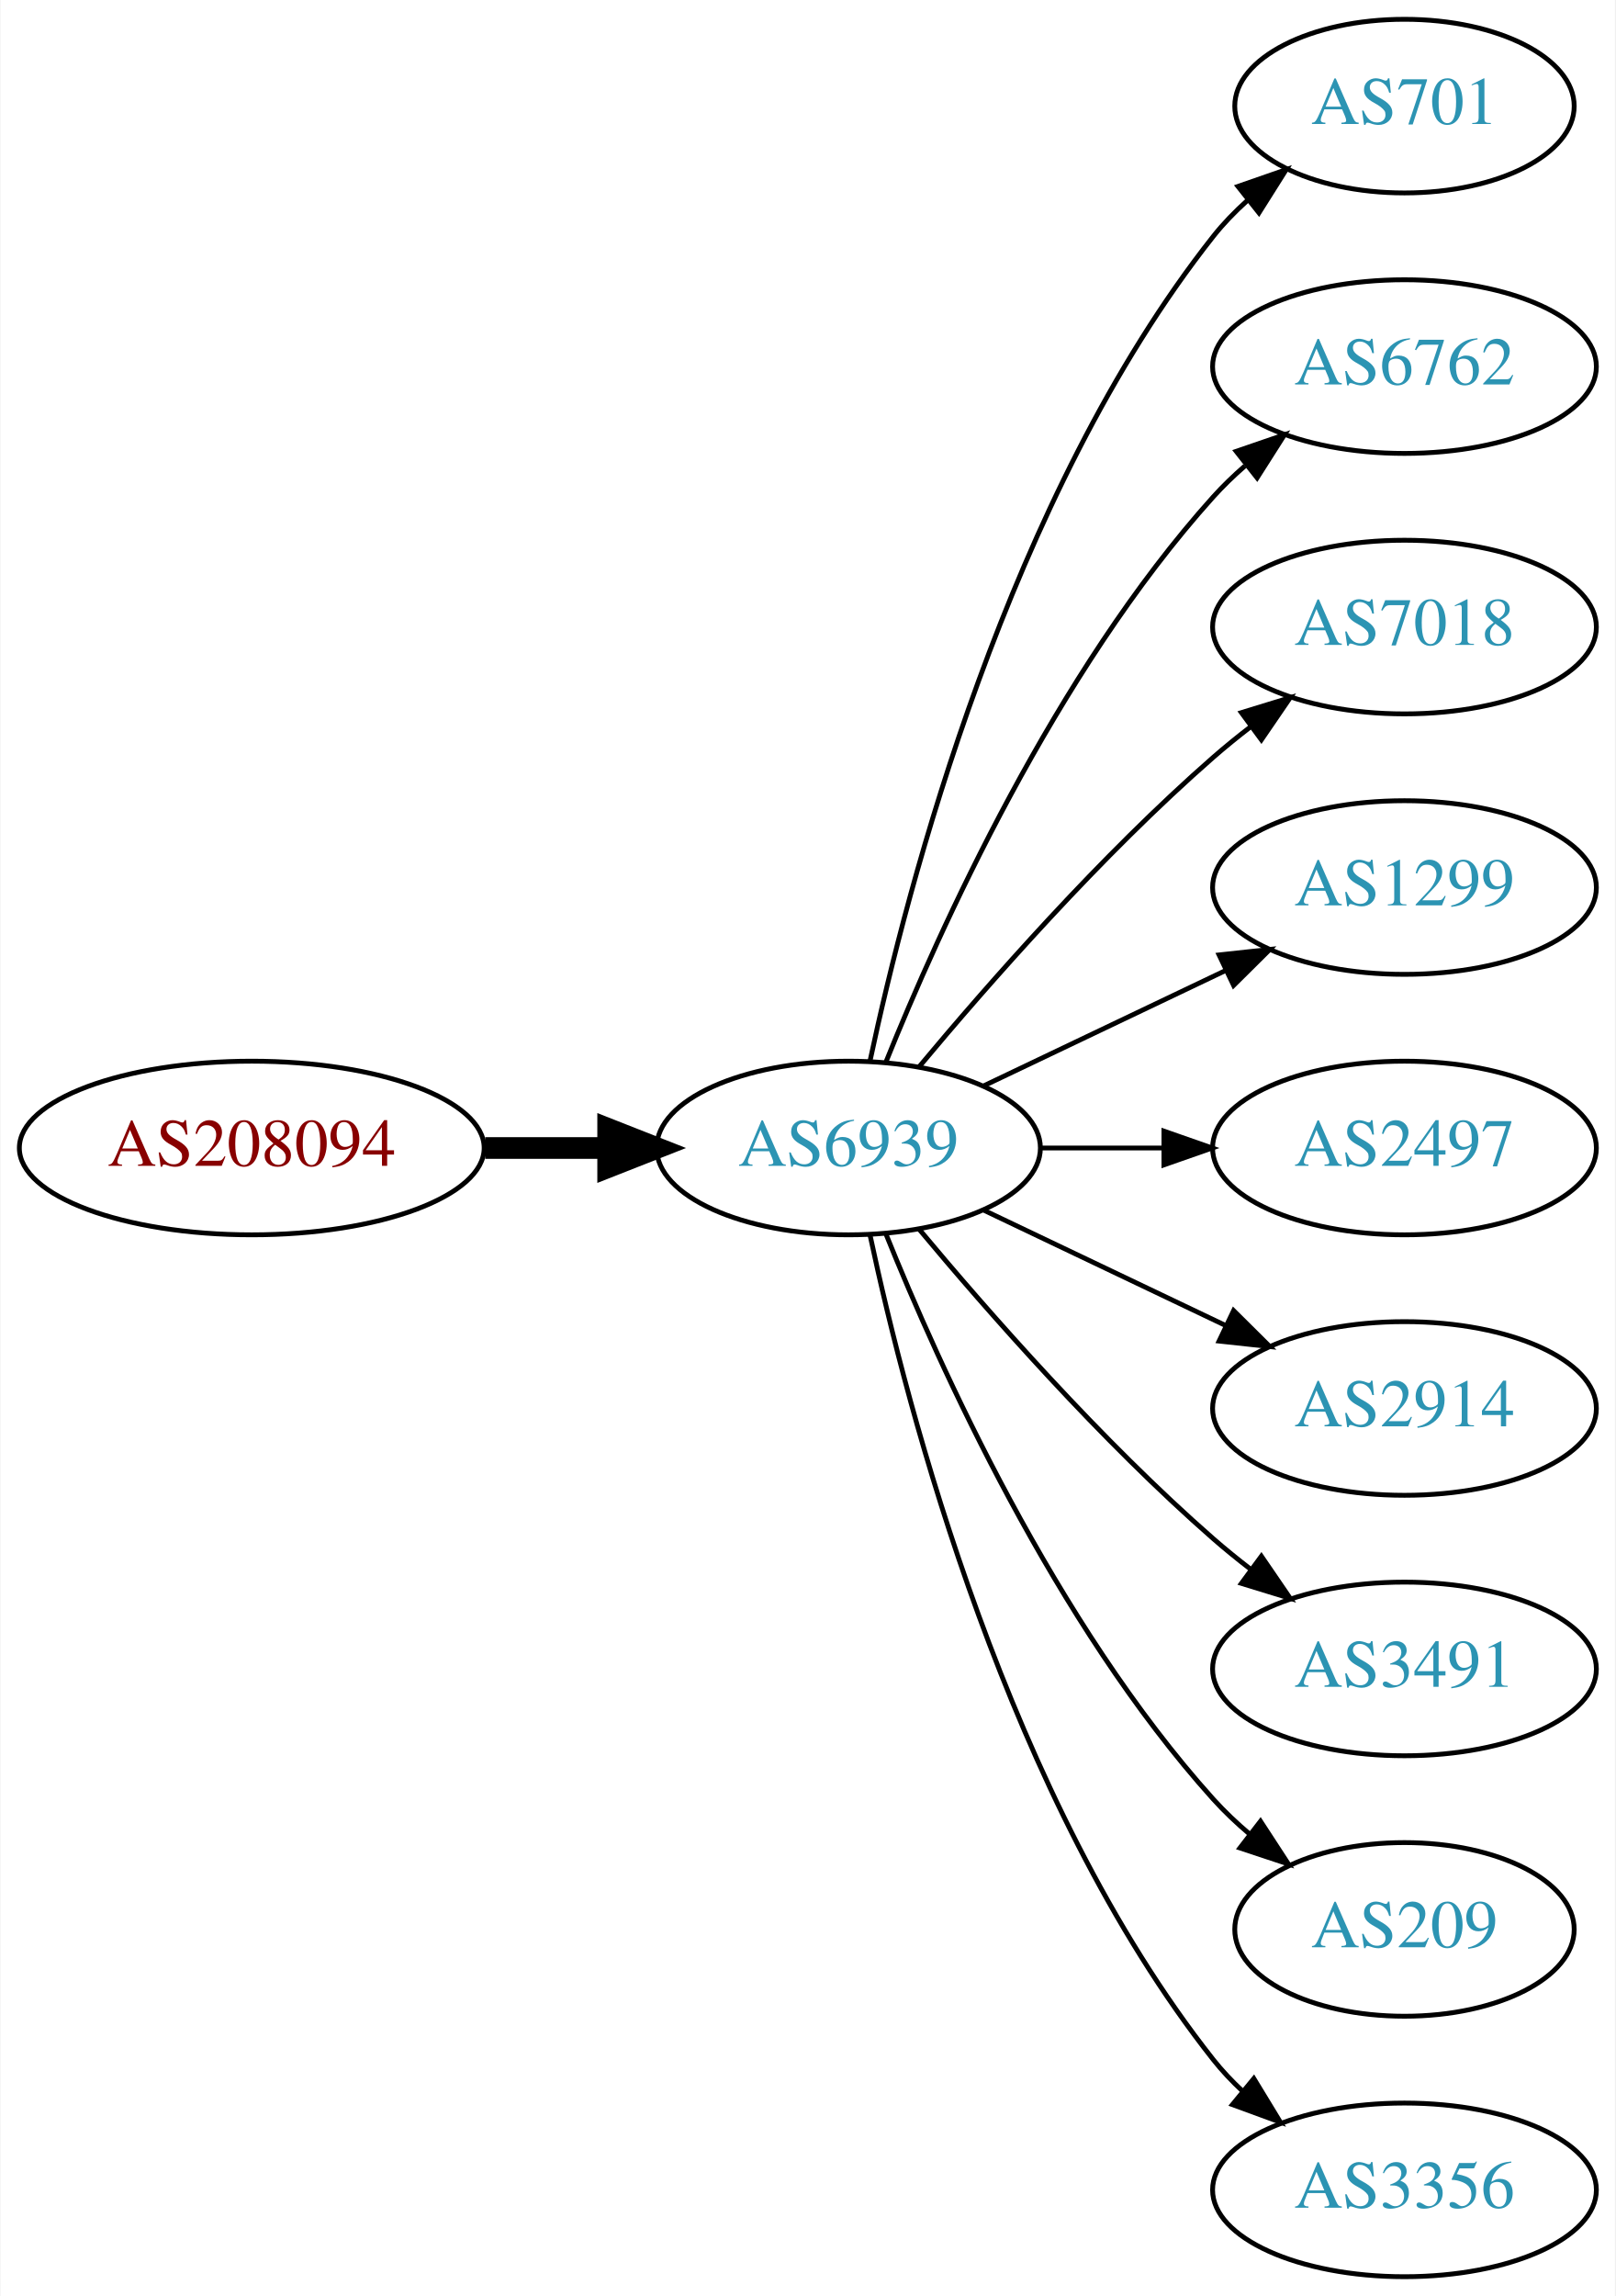
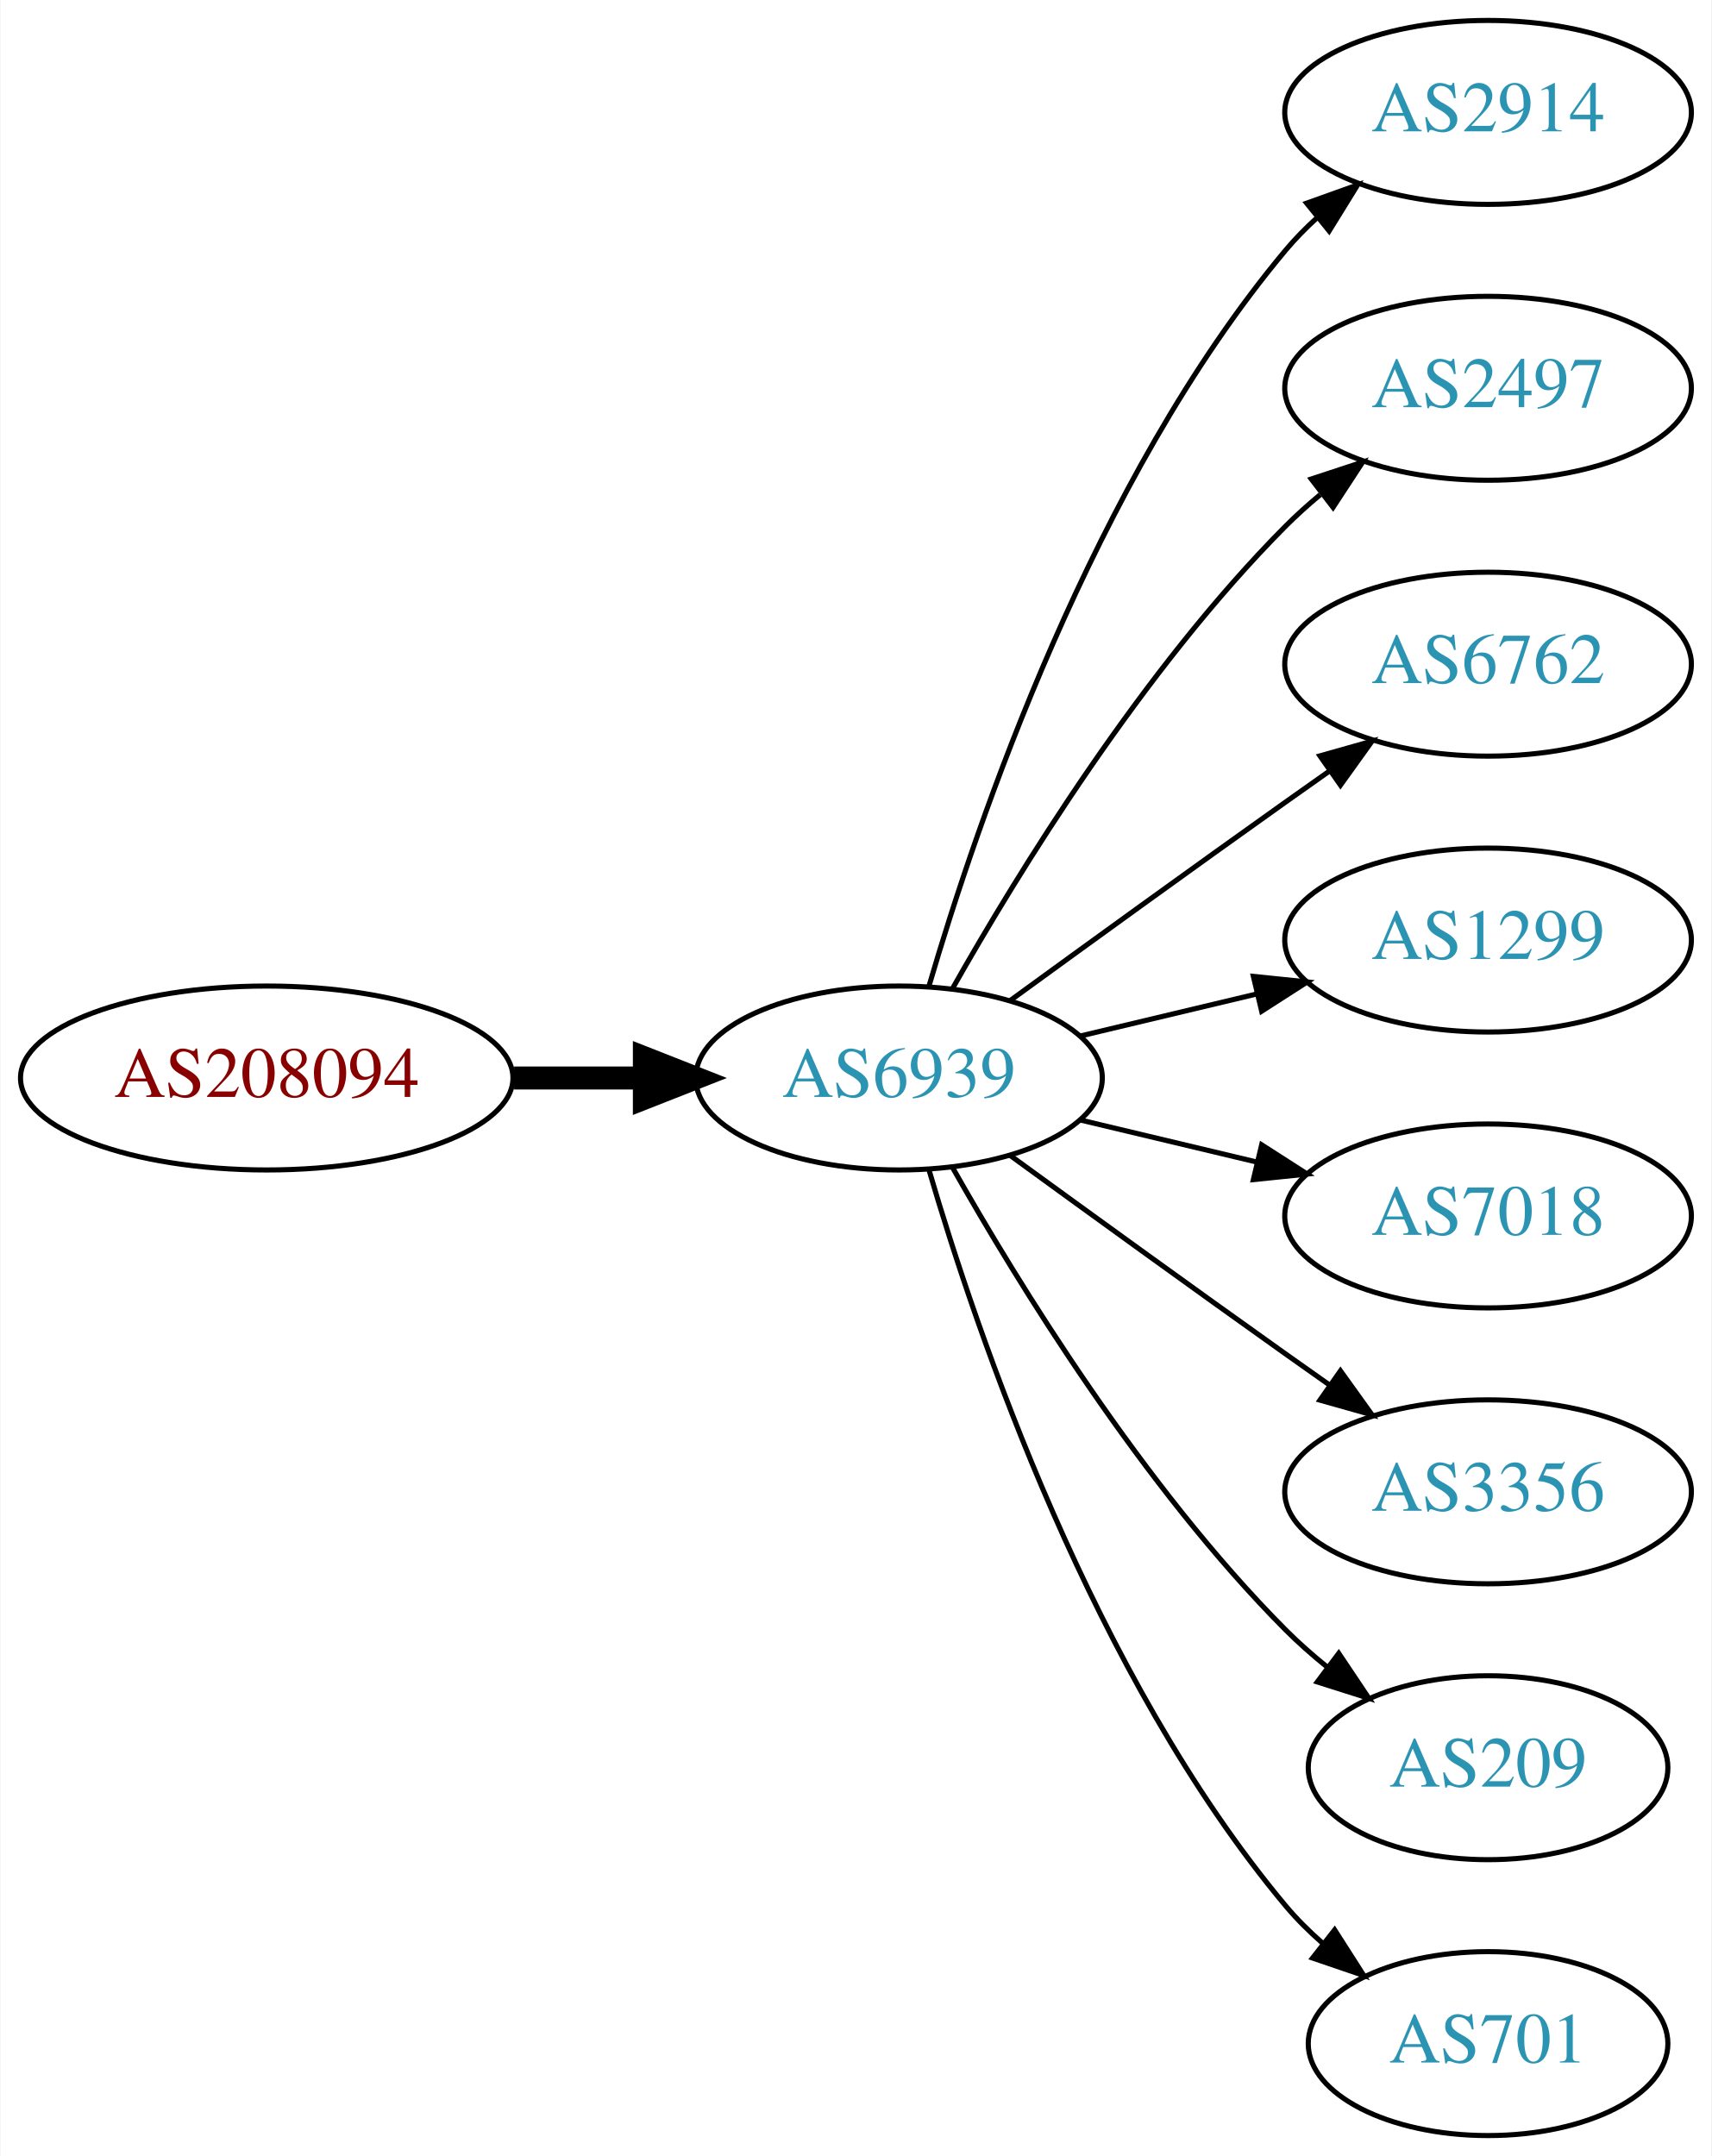
- <svg xmlns="http://www.w3.org/2000/svg" xmlns:xlink="http://www.w3.org/1999/xlink" width="335pt" height="476pt" viewBox="0.00 0.00 334.78 476.00">
-   <g id="graph0" class="graph" transform="scale(1 1) rotate(0) translate(4 472)">
-     <polygon fill="white" stroke="none" points="-4,4 -4,-472 330.777,-472 330.777,4 -4,4" />
+ <svg xmlns="http://www.w3.org/2000/svg" xmlns:xlink="http://www.w3.org/1999/xlink" width="335pt" height="422pt" viewBox="0.00 0.00 334.78 422.00">
+   <g id="graph0" class="graph" transform="scale(1 1) rotate(0) translate(4 418)">
+     <polygon fill="white" stroke="none" points="-4,4 -4,-418 330.777,-418 330.777,4 -4,4" />
    <g id="node1" class="node">
      <g id="a_node1">
        <a xlink:href="/asn/208094" xlink:title="AS208094 ~ EDV-SCHERER [AT]">
-           <ellipse fill="#ffffff" stroke="black" cx="48.096" cy="-234" rx="48.192" ry="18" />
-           <text text-anchor="middle" x="48.096" y="-230.3" font-family="Times,serif" font-size="14.00" fill="#880000">AS208094</text>
+           <ellipse fill="#ffffff" stroke="black" cx="48.096" cy="-207" rx="48.192" ry="18" />
+           <text text-anchor="middle" x="48.096" y="-203.3" font-family="Times,serif" font-size="14.00" fill="#880000">AS208094</text>
        </a>
      </g>
    </g>
    <g id="node2" class="node">
      <g id="a_node2">
        <a xlink:href="/asn/6939" xlink:title="AS6939 ~ Hurricane Electric LLC [US]">
-           <ellipse fill="#ffffff" stroke="black" cx="171.838" cy="-234" rx="39.794" ry="18" />
-           <text text-anchor="middle" x="171.838" y="-230.3" font-family="Times,serif" font-size="14.00" fill="#2c94b3">AS6939</text>
+           <ellipse fill="#ffffff" stroke="black" cx="171.838" cy="-207" rx="39.794" ry="18" />
+           <text text-anchor="middle" x="171.838" y="-203.3" font-family="Times,serif" font-size="14.00" fill="#2c94b3">AS6939</text>
        </a>
      </g>
    </g>
    <g id="edge1" class="edge">
-       <path fill="none" stroke="black" stroke-width="4.5" d="M96.513,-234C104.867,-234 113.577,-234 121.969,-234" />
-       <polygon fill="black" stroke="black" stroke-width="4.5" points="122.004,-237.938 132.004,-234 122.004,-230.063 122.004,-237.938" />
+       <path fill="none" stroke="black" stroke-width="4.5" d="M96.513,-207C104.867,-207 113.577,-207 121.969,-207" />
+       <polygon fill="black" stroke="black" stroke-width="4.5" points="122.004,-210.938 132.004,-207 122.004,-203.063 122.004,-210.938" />
    </g>
    <g id="node3" class="node">
      <g id="a_node3">
-         <a xlink:href="/asn/701" xlink:title="AS701 ~ UUNET [US]">
-           <ellipse fill="#ffffff" stroke="black" cx="287.131" cy="-450" rx="35.194" ry="18" />
-           <text text-anchor="middle" x="287.131" y="-446.3" font-family="Times,serif" font-size="14.00" fill="#2c94b3">AS701</text>
+         <a xlink:href="/asn/2914" xlink:title="AS2914 ~ NTT America, Inc. [US]">
+           <ellipse fill="#ffffff" stroke="black" cx="287.131" cy="-396" rx="39.794" ry="18" />
+           <text text-anchor="middle" x="287.131" y="-392.3" font-family="Times,serif" font-size="14.00" fill="#2c94b3">AS2914</text>
        </a>
      </g>
    </g>
    <g id="edge2" class="edge">
-       <path fill="none" stroke="black" d="M176.328,-252.16C183.959,-288.03 204.951,-369.155 247.484,-423 249.565,-425.633 251.97,-428.116 254.542,-430.428" />
-       <polygon fill="black" stroke="black" points="252.599,-433.354 262.605,-436.835 256.954,-427.873 252.599,-433.354" />
+       <path fill="none" stroke="black" d="M177.712,-225.002C187.026,-256.844 209.843,-323.981 247.484,-369 249.355,-371.237 251.453,-373.374 253.679,-375.396" />
+       <polygon fill="black" stroke="black" points="251.623,-378.234 261.598,-381.804 256.026,-372.793 251.623,-378.234" />
    </g>
    <g id="node4" class="node">
      <g id="a_node4">
-         <a xlink:href="/asn/6762" xlink:title="AS6762 ~ TELECOM ITALIA SPARKLE S.p.A. [IT]">
-           <ellipse fill="#ffffff" stroke="black" cx="287.131" cy="-396" rx="39.794" ry="18" />
-           <text text-anchor="middle" x="287.131" y="-392.3" font-family="Times,serif" font-size="14.00" fill="#2c94b3">AS6762</text>
+         <a xlink:href="/asn/2497" xlink:title="AS2497 ~ Internet Initiative Japan Inc. [JP]">
+           <ellipse fill="#ffffff" stroke="black" cx="287.131" cy="-342" rx="39.794" ry="18" />
+           <text text-anchor="middle" x="287.131" y="-338.3" font-family="Times,serif" font-size="14.00" fill="#2c94b3">AS2497</text>
        </a>
      </g>
    </g>
    <g id="edge3" class="edge">
-       <path fill="none" stroke="black" d="M179.586,-251.787C190.637,-279.243 214.69,-332.578 247.484,-369 249.487,-371.224 251.706,-373.363 254.038,-375.397" />
-       <polygon fill="black" stroke="black" points="252.236,-378.433 262.257,-381.873 256.569,-372.935 252.236,-378.433" />
+       <path fill="none" stroke="black" d="M182.298,-224.49C195.08,-247.096 219.512,-286.886 247.484,-315 249.595,-317.121 251.891,-319.188 254.277,-321.171" />
+       <polygon fill="black" stroke="black" points="252.529,-324.242 262.592,-327.556 256.792,-318.69 252.529,-324.242" />
    </g>
    <g id="node5" class="node">
      <g id="a_node5">
-         <a xlink:href="/asn/7018" xlink:title="AS7018 ~ AT&amp;T Services, Inc. [US]">
-           <ellipse fill="#ffffff" stroke="black" cx="287.131" cy="-342" rx="39.794" ry="18" />
-           <text text-anchor="middle" x="287.131" y="-338.3" font-family="Times,serif" font-size="14.00" fill="#2c94b3">AS7018</text>
+         <a xlink:href="/asn/6762" xlink:title="AS6762 ~ TELECOM ITALIA SPARKLE S.p.A. [IT]">
+           <ellipse fill="#ffffff" stroke="black" cx="287.131" cy="-288" rx="39.794" ry="18" />
+           <text text-anchor="middle" x="287.131" y="-284.3" font-family="Times,serif" font-size="14.00" fill="#2c94b3">AS6762</text>
        </a>
      </g>
    </g>
    <g id="edge4" class="edge">
-       <path fill="none" stroke="black" d="M186.468,-250.817C200.751,-267.929 224.297,-294.745 247.484,-315 249.95,-317.154 252.589,-319.294 255.286,-321.372" />
-       <polygon fill="black" stroke="black" points="253.311,-324.264 263.44,-327.37 257.459,-318.625 253.311,-324.264" />
+       <path fill="none" stroke="black" d="M193.686,-222.222C208.62,-233.091 229.234,-248.025 247.484,-261 250.305,-263.005 253.248,-265.085 256.196,-267.159" />
+       <polygon fill="black" stroke="black" points="254.223,-270.05 264.421,-272.926 258.242,-264.319 254.223,-270.05" />
    </g>
    <g id="node6" class="node">
      <g id="a_node6">
        <a xlink:href="/asn/1299" xlink:title="AS1299 ~ Telia Carrier [EU]">
-           <ellipse fill="#ffffff" stroke="black" cx="287.131" cy="-288" rx="39.794" ry="18" />
-           <text text-anchor="middle" x="287.131" y="-284.3" font-family="Times,serif" font-size="14.00" fill="#2c94b3">AS1299</text>
+           <ellipse fill="#ffffff" stroke="black" cx="287.131" cy="-234" rx="39.794" ry="18" />
+           <text text-anchor="middle" x="287.131" y="-230.3" font-family="Times,serif" font-size="14.00" fill="#2c94b3">AS1299</text>
        </a>
      </g>
    </g>
    <g id="edge5" class="edge">
-       <path fill="none" stroke="black" d="M199.974,-246.934C214.968,-254.081 233.789,-263.052 250.013,-270.785" />
-       <polygon fill="black" stroke="black" points="248.683,-274.028 259.216,-275.171 251.695,-267.709 248.683,-274.028" />
+       <path fill="none" stroke="black" d="M207.445,-215.248C218.316,-217.838 230.471,-220.735 241.913,-223.462" />
+       <polygon fill="black" stroke="black" points="241.197,-226.889 251.736,-225.803 242.819,-220.08 241.197,-226.889" />
    </g>
    <g id="node7" class="node">
      <g id="a_node7">
-         <a xlink:href="/asn/2497" xlink:title="AS2497 ~ Internet Initiative Japan Inc. [JP]">
-           <ellipse fill="#ffffff" stroke="black" cx="287.131" cy="-234" rx="39.794" ry="18" />
-           <text text-anchor="middle" x="287.131" y="-230.3" font-family="Times,serif" font-size="14.00" fill="#2c94b3">AS2497</text>
+         <a xlink:href="/asn/7018" xlink:title="AS7018 ~ AT&amp;T Services, Inc. [US]">
+           <ellipse fill="#ffffff" stroke="black" cx="287.131" cy="-180" rx="39.794" ry="18" />
+           <text text-anchor="middle" x="287.131" y="-176.3" font-family="Times,serif" font-size="14.00" fill="#2c94b3">AS7018</text>
        </a>
      </g>
    </g>
    <g id="edge6" class="edge">
-       <path fill="none" stroke="black" d="M211.51,-234C219.713,-234 228.477,-234 237.009,-234" />
-       <polygon fill="black" stroke="black" points="237.248,-237.5 247.248,-234 237.248,-230.5 237.248,-237.5" />
+       <path fill="none" stroke="black" d="M207.445,-198.752C218.316,-196.162 230.471,-193.265 241.913,-190.538" />
+       <polygon fill="black" stroke="black" points="242.819,-193.92 251.736,-188.197 241.197,-187.111 242.819,-193.92" />
    </g>
    <g id="node8" class="node">
      <g id="a_node8">
-         <a xlink:href="/asn/2914" xlink:title="AS2914 ~ NTT America, Inc. [US]">
-           <ellipse fill="#ffffff" stroke="black" cx="287.131" cy="-180" rx="39.794" ry="18" />
-           <text text-anchor="middle" x="287.131" y="-176.3" font-family="Times,serif" font-size="14.00" fill="#2c94b3">AS2914</text>
+         <a xlink:href="/asn/3356" xlink:title="AS3356 ~ Level 3 Parent, LLC [US]">
+           <ellipse fill="#ffffff" stroke="black" cx="287.131" cy="-126" rx="39.794" ry="18" />
+           <text text-anchor="middle" x="287.131" y="-122.3" font-family="Times,serif" font-size="14.00" fill="#2c94b3">AS3356</text>
        </a>
      </g>
    </g>
    <g id="edge7" class="edge">
-       <path fill="none" stroke="black" d="M199.974,-221.066C214.968,-213.919 233.789,-204.948 250.013,-197.215" />
-       <polygon fill="black" stroke="black" points="251.695,-200.291 259.216,-192.829 248.683,-193.972 251.695,-200.291" />
+       <path fill="none" stroke="black" d="M193.686,-191.778C208.62,-180.909 229.234,-165.975 247.484,-153 250.305,-150.995 253.248,-148.915 256.196,-146.841" />
+       <polygon fill="black" stroke="black" points="258.242,-149.681 264.421,-141.074 254.223,-143.95 258.242,-149.681" />
    </g>
    <g id="node9" class="node">
      <g id="a_node9">
-         <a xlink:href="/asn/3491" xlink:title="AS3491 ~ PCCW Global, Inc. [US]">
-           <ellipse fill="#ffffff" stroke="black" cx="287.131" cy="-126" rx="39.794" ry="18" />
-           <text text-anchor="middle" x="287.131" y="-122.3" font-family="Times,serif" font-size="14.00" fill="#2c94b3">AS3491</text>
-         </a>
-       </g>
-     </g>
-     <g id="edge8" class="edge">
-       <path fill="none" stroke="black" d="M186.468,-217.183C200.751,-200.071 224.297,-173.255 247.484,-153 249.95,-150.846 252.589,-148.706 255.286,-146.628" />
-       <polygon fill="black" stroke="black" points="257.459,-149.375 263.44,-140.63 253.311,-143.736 257.459,-149.375" />
-     </g>
-     <g id="node10" class="node">
-       <g id="a_node10">
        <a xlink:href="/asn/209" xlink:title="AS209 ~ CenturyLink Communications, LLC [US]">
          <ellipse fill="#ffffff" stroke="black" cx="287.131" cy="-72" rx="35.194" ry="18" />
          <text text-anchor="middle" x="287.131" y="-68.3" font-family="Times,serif" font-size="14.00" fill="#2c94b3">AS209</text>
        </a>
      </g>
    </g>
-     <g id="edge9" class="edge">
-       <path fill="none" stroke="black" d="M179.586,-216.213C190.637,-188.757 214.69,-135.422 247.484,-99 249.8,-96.428 252.405,-93.969 255.14,-91.657" />
-       <polygon fill="black" stroke="black" points="257.279,-94.428 263.064,-85.552 253.006,-88.883 257.279,-94.428" />
+     <g id="edge8" class="edge">
+       <path fill="none" stroke="black" d="M182.298,-189.51C195.08,-166.904 219.512,-127.114 247.484,-99 249.985,-96.487 252.745,-94.052 255.606,-91.739" />
+       <polygon fill="black" stroke="black" points="257.907,-94.389 263.804,-85.587 253.705,-88.79 257.907,-94.389" />
    </g>
-     <g id="node11" class="node">
-       <g id="a_node11">
-         <a xlink:href="/asn/3356" xlink:title="AS3356 ~ Level 3 Parent, LLC [US]">
-           <ellipse fill="#ffffff" stroke="black" cx="287.131" cy="-18" rx="39.794" ry="18" />
-           <text text-anchor="middle" x="287.131" y="-14.3" font-family="Times,serif" font-size="14.00" fill="#2c94b3">AS3356</text>
+     <g id="node10" class="node">
+       <g id="a_node10">
+         <a xlink:href="/asn/701" xlink:title="AS701 ~ UUNET [US]">
+           <ellipse fill="#ffffff" stroke="black" cx="287.131" cy="-18" rx="35.194" ry="18" />
+           <text text-anchor="middle" x="287.131" y="-14.3" font-family="Times,serif" font-size="14.00" fill="#2c94b3">AS701</text>
        </a>
      </g>
    </g>
-     <g id="edge10" class="edge">
-       <path fill="none" stroke="black" d="M176.328,-215.84C183.959,-179.97 204.951,-98.845 247.484,-45 249.292,-42.712 251.345,-40.538 253.539,-38.49" />
-       <polygon fill="black" stroke="black" points="255.893,-41.086 261.399,-32.034 251.45,-35.677 255.893,-41.086" />
+     <g id="edge9" class="edge">
+       <path fill="none" stroke="black" d="M177.712,-188.998C187.026,-157.156 209.843,-90.019 247.484,-45 249.637,-42.426 252.091,-39.983 254.696,-37.697" />
+       <polygon fill="black" stroke="black" points="257.103,-40.257 262.806,-31.328 252.779,-34.751 257.103,-40.257" />
    </g>
  </g>
</svg>
